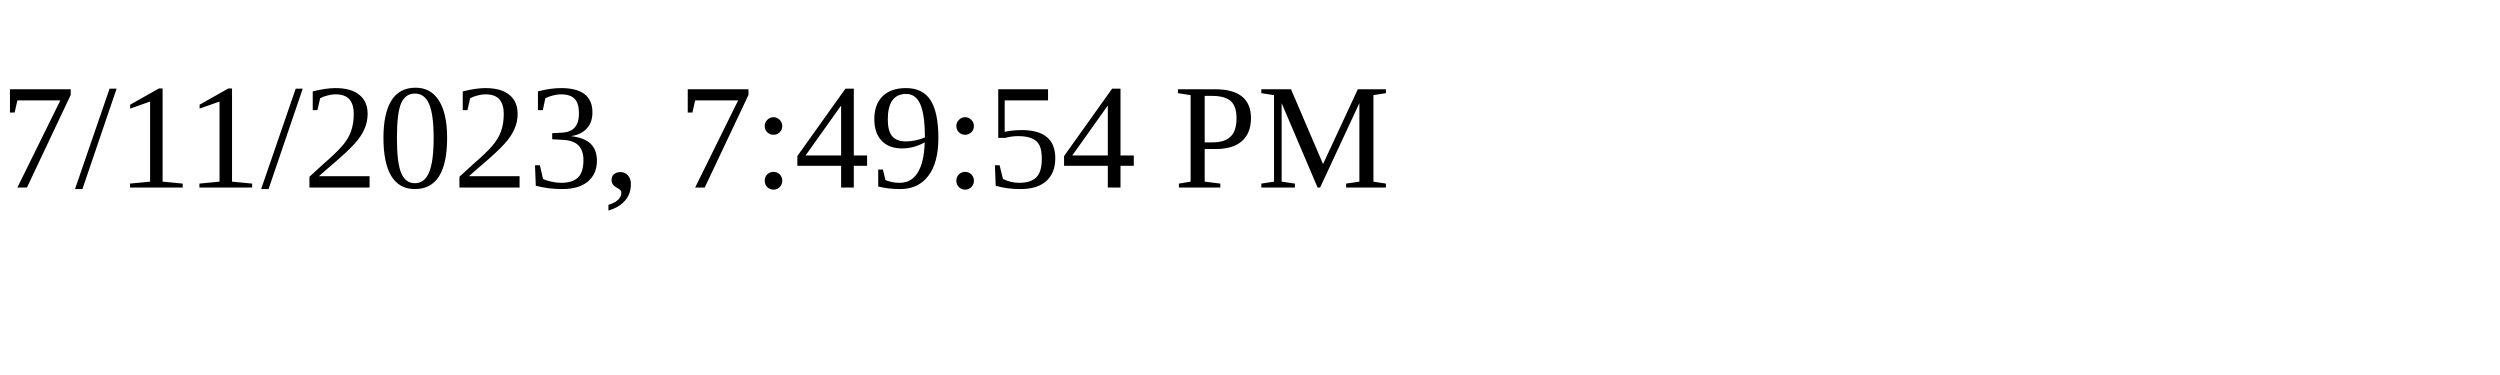
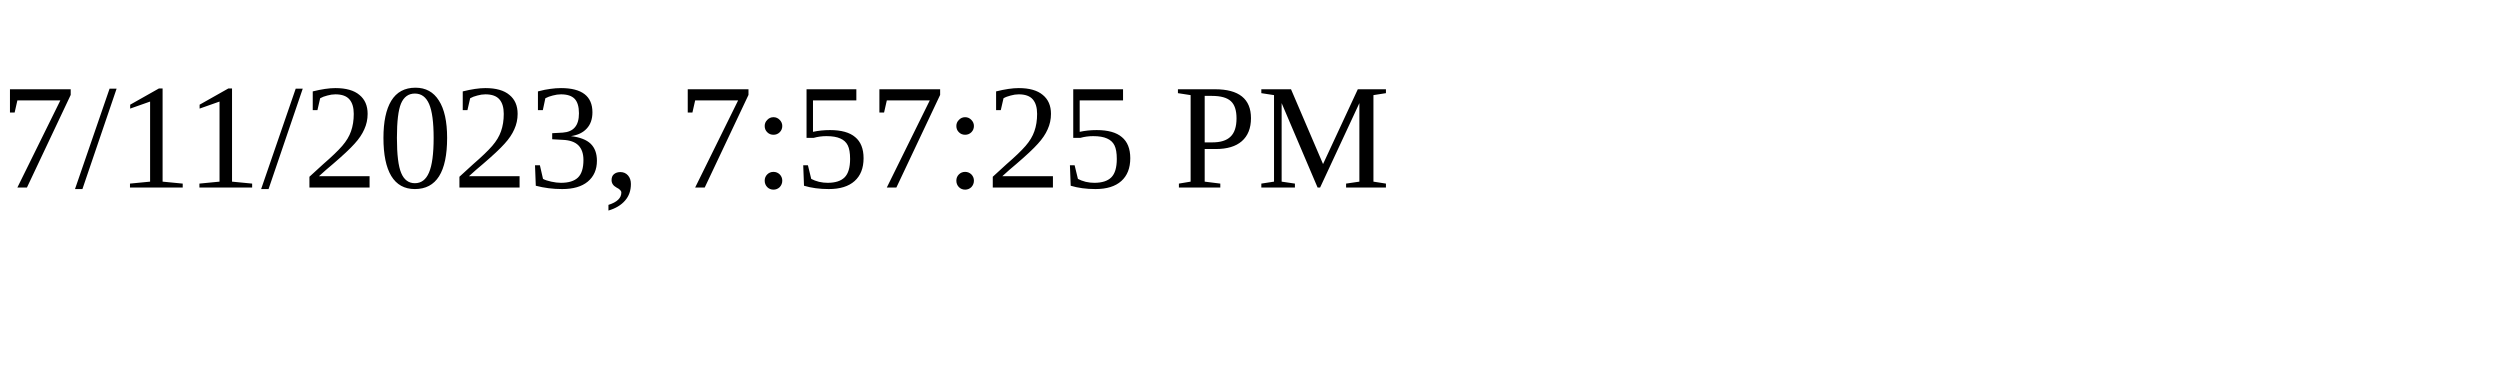
<svg xmlns="http://www.w3.org/2000/svg" height="30" width="200">
-   <text x="0" y="15">7/11/2023, 7:49:54 PM</text>
+   <text x="0" y="15">7/11/2023, 7:57:25 PM</text>
</svg>
